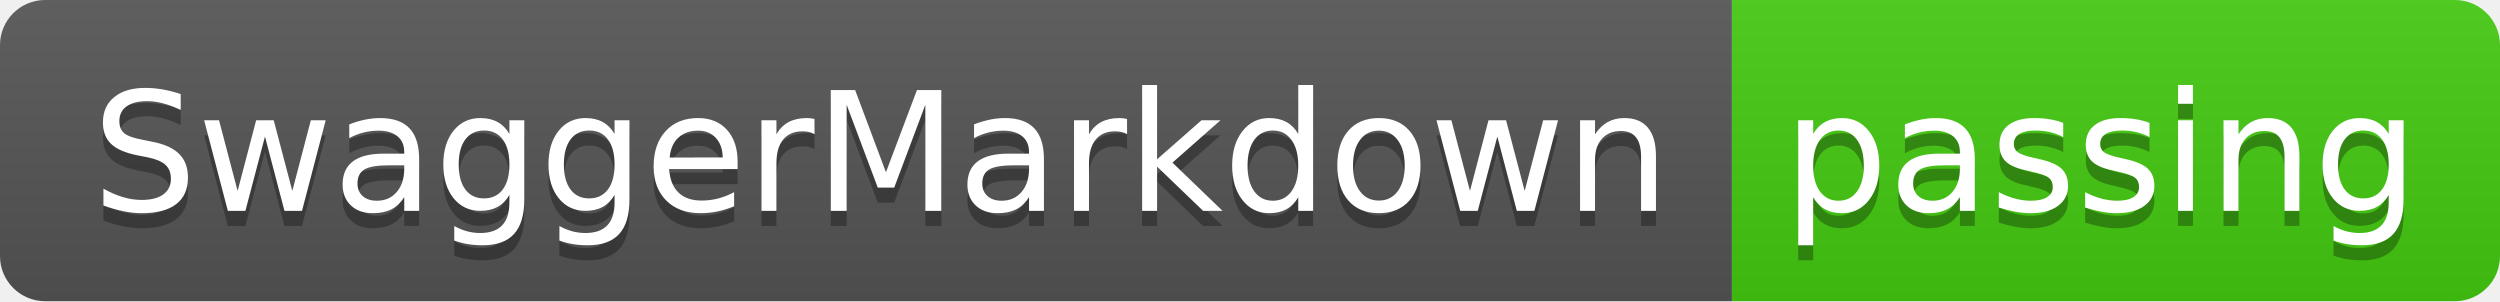
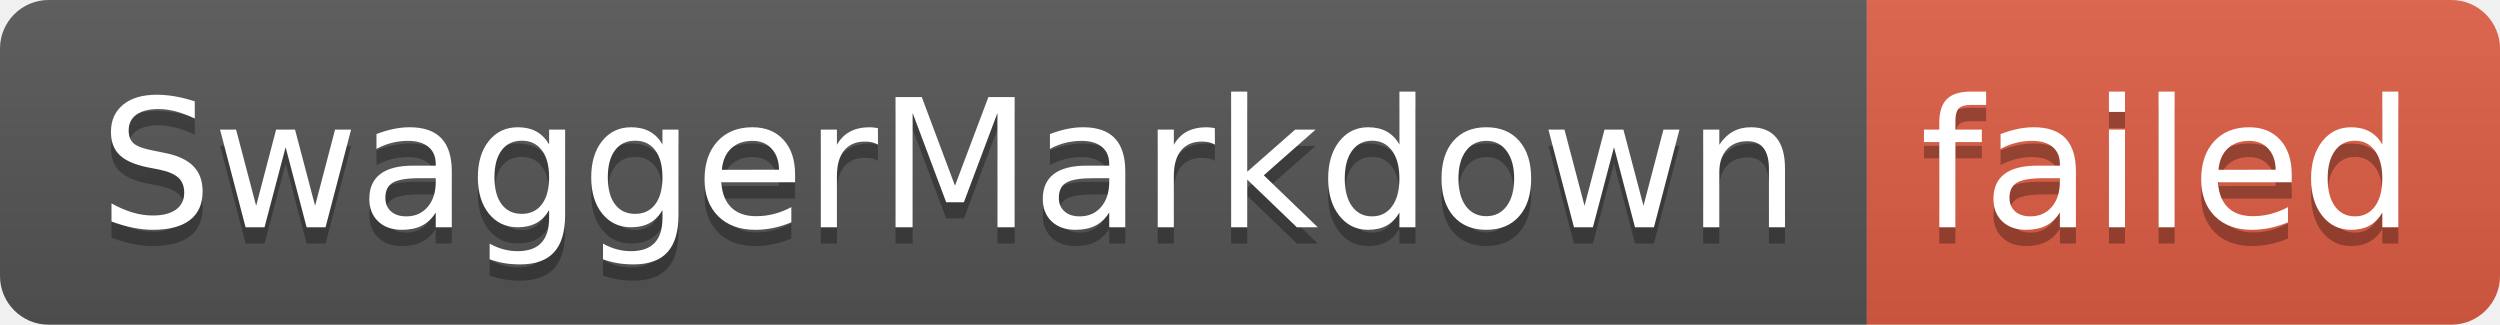
- <svg xmlns="http://www.w3.org/2000/svg" width="166" height="20" role="img" aria-label="SwaggerMarkdown: passing">
+ <svg xmlns="http://www.w3.org/2000/svg" width="154" height="20" role="img" aria-label="SwaggerMarkdown: failed">
  <linearGradient id="s" x2="0" y2="100%">
    <stop offset="0" stop-color="#bbb" stop-opacity=".1" />
    <stop offset="1" stop-opacity=".1" />
  </linearGradient>
  <clipPath id="r">
-     <rect width="166" height="20" rx="3" fill="#fff" />
+     <rect width="154" height="20" rx="3" fill="#fff" />
  </clipPath>
  <g clip-path="url(#r)">
    <rect width="115" height="20" fill="#555" />
-     <rect x="115" width="51" height="20" fill="#4c1" />
-     <rect width="166" height="20" fill="url(#s)" />
+     <rect x="115" width="39" height="20" fill="#e05d44" />
+     <rect width="154" height="20" fill="url(#s)" />
  </g>
  <g fill="#fff" text-anchor="middle" font-family="Verdana,Geneva,DejaVu Sans,sans-serif" text-rendering="geometricPrecision" font-size="110">
    <text aria-hidden="true" x="585" y="150" fill="#010101" fill-opacity=".3" transform="scale(.1)" textLength="1050">SwaggerMarkdown</text>
    <text x="585" y="140" transform="scale(.1)" fill="#fff" textLength="1050">SwaggerMarkdown</text>
-     <text aria-hidden="true" x="1395" y="150" fill="#010101" fill-opacity=".3" transform="scale(.1)" textLength="410">passing</text>
-     <text x="1395" y="140" transform="scale(.1)" fill="#fff" textLength="410">passing</text>
+     <text aria-hidden="true" x="1335" y="150" fill="#010101" fill-opacity=".3" transform="scale(.1)" textLength="290">failed</text>
+     <text x="1335" y="140" transform="scale(.1)" fill="#fff" textLength="290">failed</text>
  </g>
</svg>
